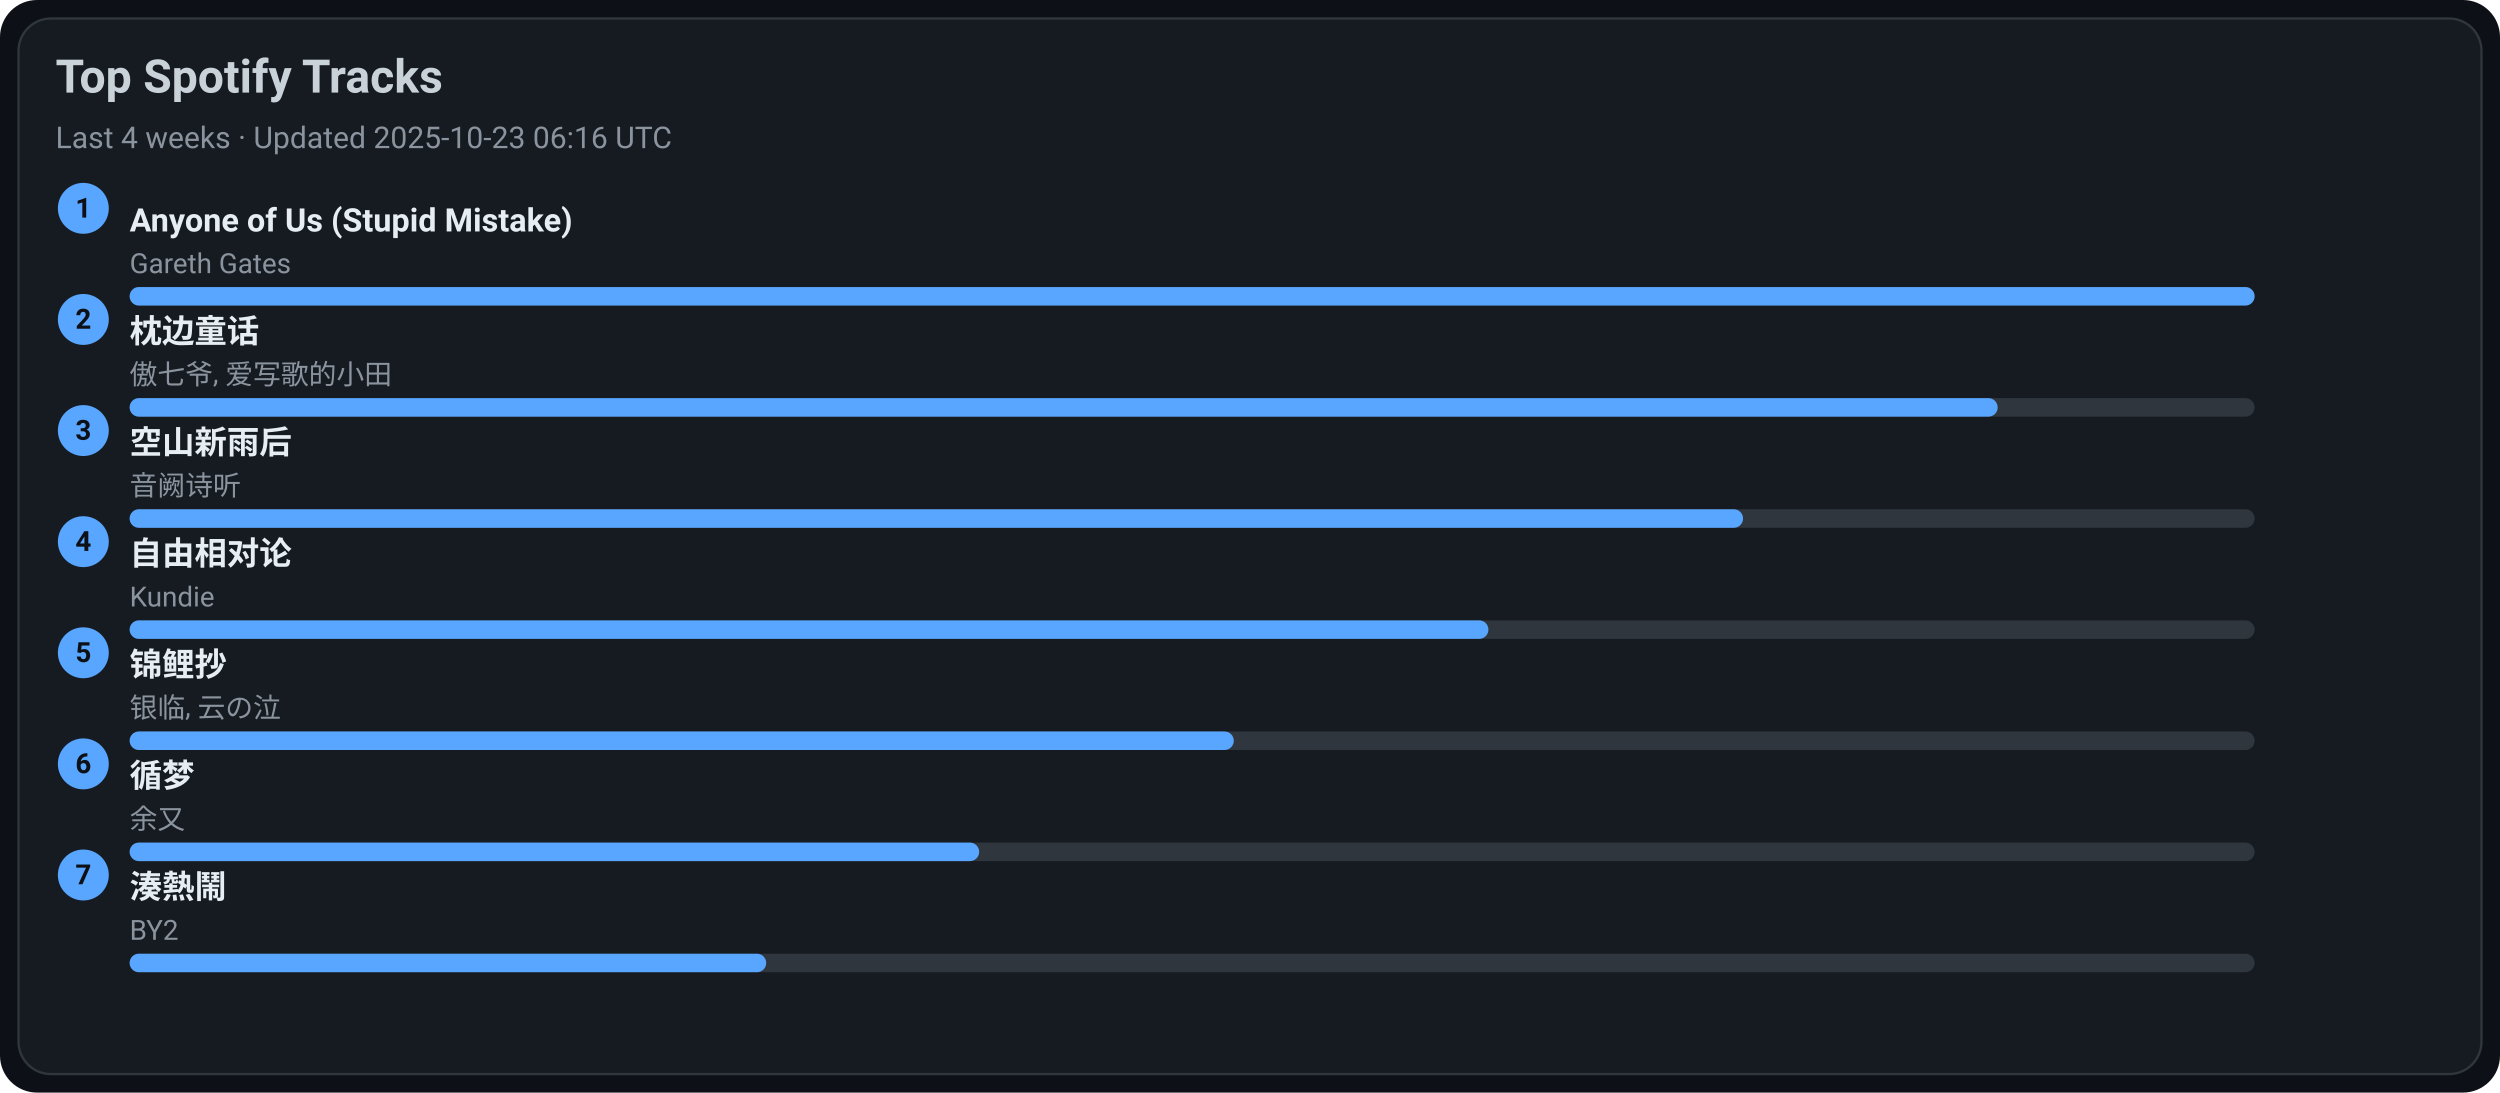
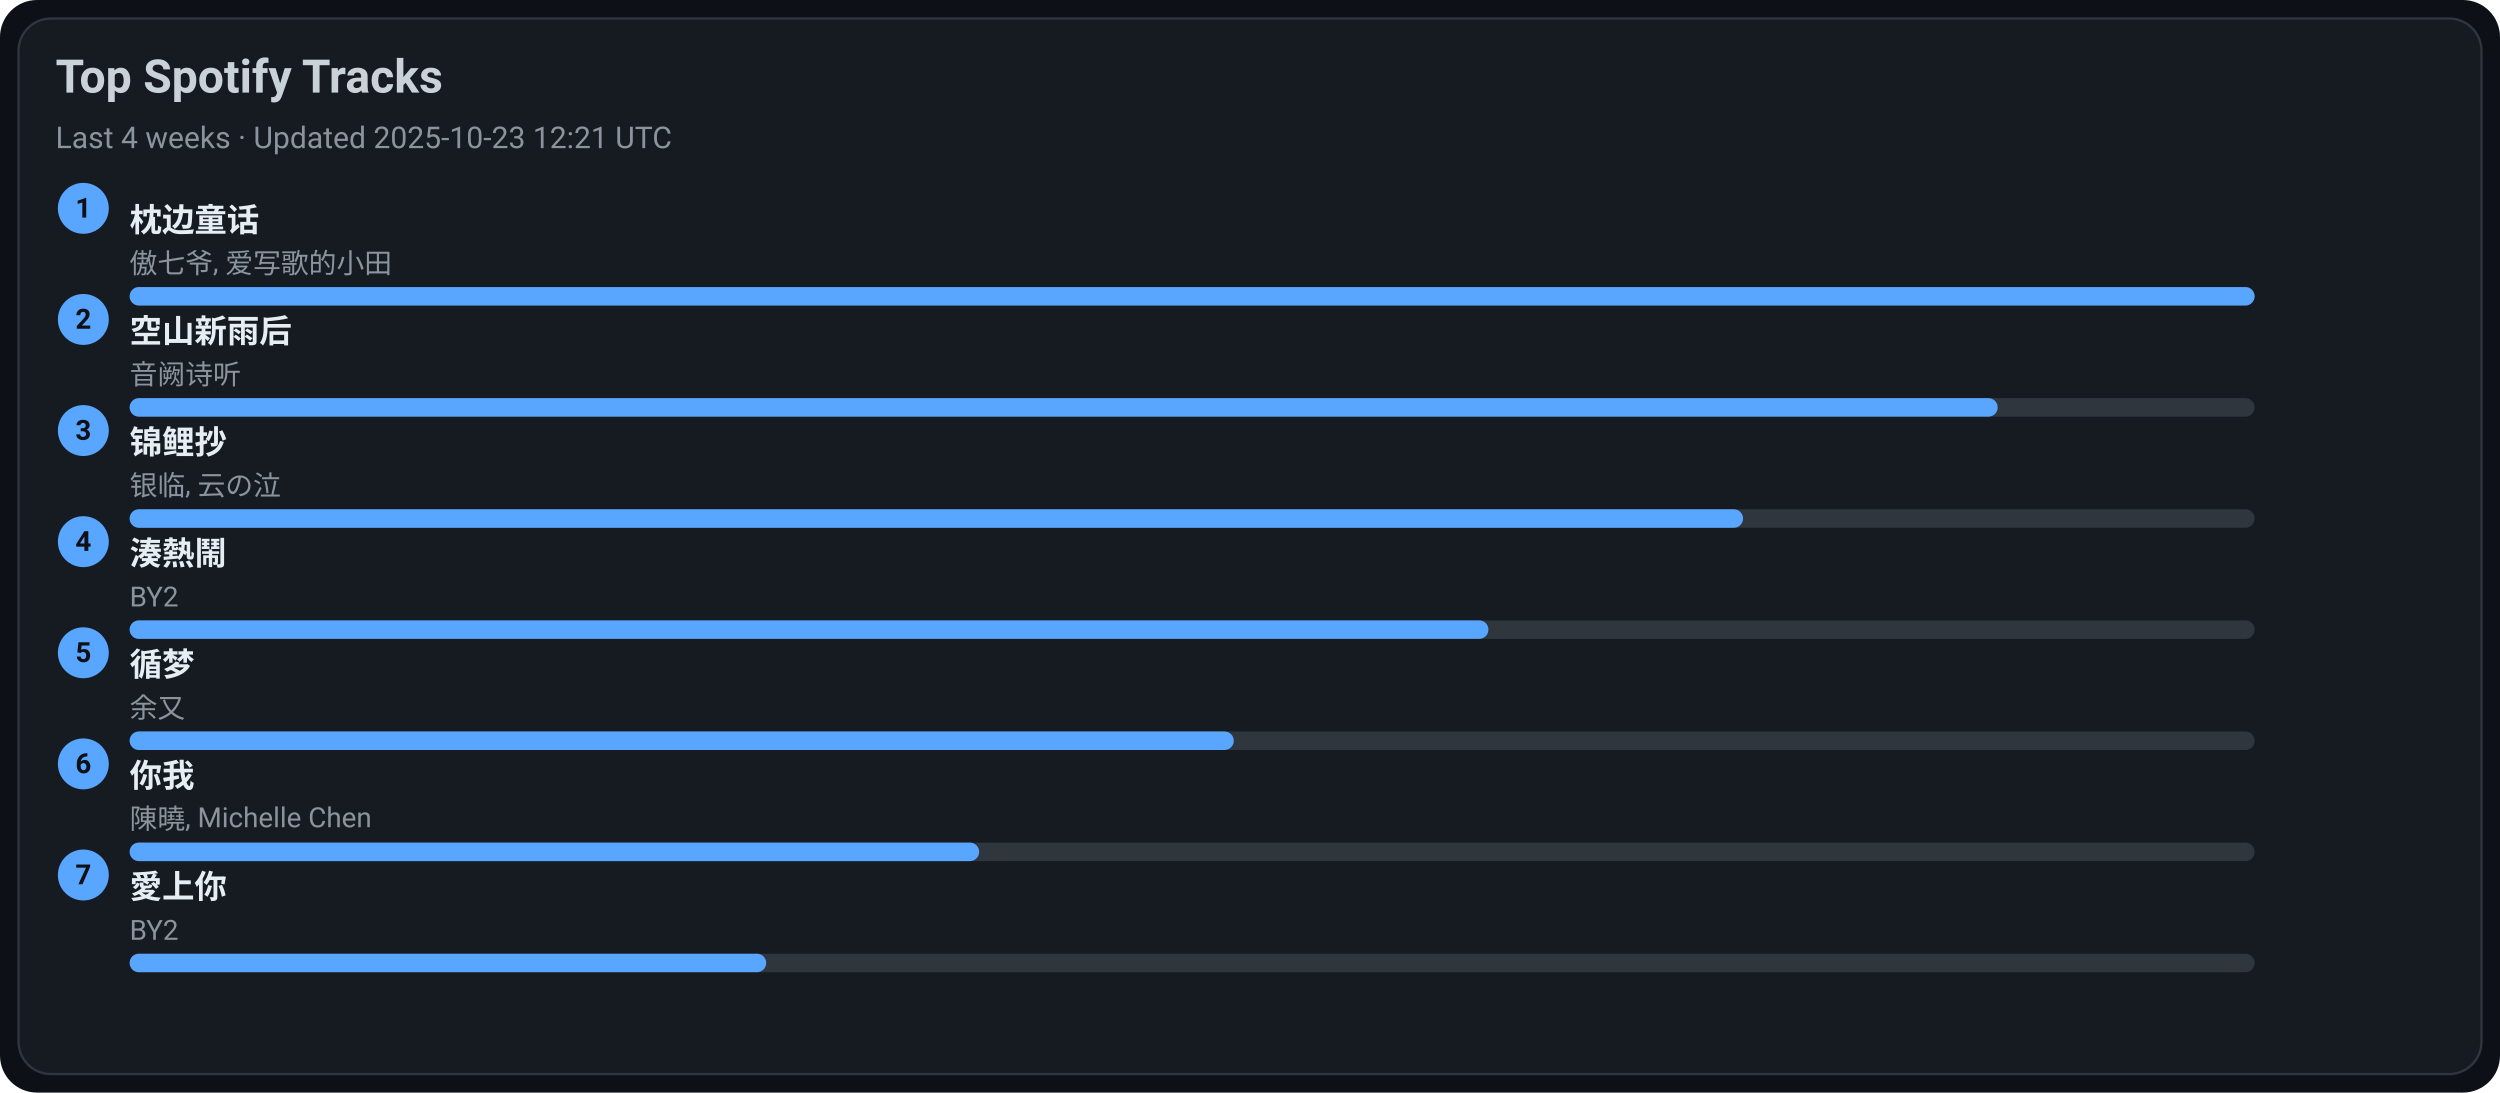
<svg xmlns="http://www.w3.org/2000/svg" width="1080" height="472" viewBox="0 0 1080 472">
  <style>text{font-family:-apple-system,BlinkMacSystemFont,Segoe UI,Roboto,Ubuntu,Helvetica Neue,Arial,Noto Sans,sans-serif}</style>
  <rect width="1080" height="472" rx="16" fill="#0d1117" />
  <rect x="8" y="8" width="1064" height="456" rx="14" fill="#161b22" stroke="#30363d" />
  <text x="24" y="40" font-size="20" fill="#c9d1d9" font-weight="600">Top Spotify Tracks</text>
-   <text x="24" y="64" font-size="13" fill="#8b949e">Last 4 weeks · Updated 2025-10-23 06:16 UTC</text>
+   <text x="24" y="64" font-size="13" fill="#8b949e">Last 4 weeks · Updated 2025-10-23 12:21 UTC</text>
  <circle cx="36" cy="90" r="11" fill="#58a6ff" />
  <text x="36" y="94" text-anchor="middle" font-size="12" fill="#0d1117" font-weight="700">1</text>
-   <a href="https://open.spotify.com/track/7KZo8AI9F3Vnn3FXEYBL9f" target="_blank" rel="noopener noreferrer">
-     <text x="56" y="100" font-size="14" fill="#e6edf3" font-weight="600">Anyone of Us (Stupid Mistake)</text>
+   <a href="https://open.spotify.com/track/3I8tlHNA9NM8dL0B23xGIY" target="_blank" rel="noopener noreferrer">
+     <text x="56" y="100" font-size="14" fill="#e6edf3" font-weight="600">枕边童话</text>
  </a>
-   <text x="56" y="118" font-size="12" fill="#8b949e">Gareth Gates</text>
+   <text x="56" y="118" font-size="12" fill="#8b949e">傲七爷, 爱写歌的小田</text>
  <rect x="56" y="124" width="918" height="8" rx="4" fill="#30363d" />
  <rect x="56" y="124" width="918" height="8" rx="4" fill="#58a6ff" />
  <circle cx="36" cy="138" r="11" fill="#58a6ff" />
  <text x="36" y="142" text-anchor="middle" font-size="12" fill="#0d1117" font-weight="700">2</text>
-   <a href="https://open.spotify.com/track/3I8tlHNA9NM8dL0B23xGIY" target="_blank" rel="noopener noreferrer">
-     <text x="56" y="148" font-size="14" fill="#e6edf3" font-weight="600">枕边童话</text>
+   <a href="https://open.spotify.com/track/7c1D58U8AIVOGlYzh5U6sk" target="_blank" rel="noopener noreferrer">
+     <text x="56" y="148" font-size="14" fill="#e6edf3" font-weight="600">空山新雨后</text>
  </a>
-   <text x="56" y="166" font-size="12" fill="#8b949e">傲七爷, 爱写歌的小田</text>
+   <text x="56" y="166" font-size="12" fill="#8b949e">音阙诗听</text>
  <rect x="56" y="172" width="918" height="8" rx="4" fill="#30363d" />
  <rect x="56" y="172" width="807" height="8" rx="4" fill="#58a6ff" />
  <circle cx="36" cy="186" r="11" fill="#58a6ff" />
  <text x="36" y="190" text-anchor="middle" font-size="12" fill="#0d1117" font-weight="700">3</text>
-   <a href="https://open.spotify.com/track/7c1D58U8AIVOGlYzh5U6sk" target="_blank" rel="noopener noreferrer">
-     <text x="56" y="196" font-size="14" fill="#e6edf3" font-weight="600">空山新雨后</text>
+   <a href="https://open.spotify.com/track/1KBIv1xAf0VhKsHrZaTVKu" target="_blank" rel="noopener noreferrer">
+     <text x="56" y="196" font-size="14" fill="#e6edf3" font-weight="600">锦鲤抄</text>
  </a>
-   <text x="56" y="214" font-size="12" fill="#8b949e">音阙诗听</text>
+   <text x="56" y="214" font-size="12" fill="#8b949e">银临, 云の泣</text>
  <rect x="56" y="220" width="918" height="8" rx="4" fill="#30363d" />
  <rect x="56" y="220" width="697" height="8" rx="4" fill="#58a6ff" />
  <circle cx="36" cy="234" r="11" fill="#58a6ff" />
  <text x="36" y="238" text-anchor="middle" font-size="12" fill="#0d1117" font-weight="700">4</text>
-   <a href="https://open.spotify.com/track/1np2B0M4TkyE1xgpjG4dJn" target="_blank" rel="noopener noreferrer">
-     <text x="56" y="244" font-size="14" fill="#e6edf3" font-weight="600">自由相对论</text>
+   <a href="https://open.spotify.com/track/2Qhxww2DKuv7gfvZkkR0wa" target="_blank" rel="noopener noreferrer">
+     <text x="56" y="244" font-size="14" fill="#e6edf3" font-weight="600">湊熱鬧</text>
  </a>
-   <text x="56" y="262" font-size="12" fill="#8b949e">Kundie</text>
+   <text x="56" y="262" font-size="12" fill="#8b949e">BY2</text>
  <rect x="56" y="268" width="918" height="8" rx="4" fill="#30363d" />
  <rect x="56" y="268" width="587" height="8" rx="4" fill="#58a6ff" />
  <circle cx="36" cy="282" r="11" fill="#58a6ff" />
  <text x="36" y="286" text-anchor="middle" font-size="12" fill="#0d1117" font-weight="700">5</text>
-   <a href="https://open.spotify.com/track/1KBIv1xAf0VhKsHrZaTVKu" target="_blank" rel="noopener noreferrer">
-     <text x="56" y="292" font-size="14" fill="#e6edf3" font-weight="600">锦鲤抄</text>
+   <a href="https://open.spotify.com/track/3T6lSzn482CcBelHE1f015" target="_blank" rel="noopener noreferrer">
+     <text x="56" y="292" font-size="14" fill="#e6edf3" font-weight="600">循梦</text>
  </a>
-   <text x="56" y="310" font-size="12" fill="#8b949e">银临, 云の泣</text>
+   <text x="56" y="310" font-size="12" fill="#8b949e">余又</text>
  <rect x="56" y="316" width="918" height="8" rx="4" fill="#30363d" />
  <rect x="56" y="316" width="477" height="8" rx="4" fill="#58a6ff" />
  <circle cx="36" cy="330" r="11" fill="#58a6ff" />
  <text x="36" y="334" text-anchor="middle" font-size="12" fill="#0d1117" font-weight="700">6</text>
-   <a href="https://open.spotify.com/track/3T6lSzn482CcBelHE1f015" target="_blank" rel="noopener noreferrer">
-     <text x="56" y="340" font-size="14" fill="#e6edf3" font-weight="600">循梦</text>
+   <a href="https://open.spotify.com/track/0YXeimRwlOEUAzrxNHkgRO" target="_blank" rel="noopener noreferrer">
+     <text x="56" y="340" font-size="14" fill="#e6edf3" font-weight="600">你我</text>
  </a>
-   <text x="56" y="358" font-size="12" fill="#8b949e">余又</text>
+   <text x="56" y="358" font-size="12" fill="#8b949e">陳曉, Michelle Chen</text>
  <rect x="56" y="364" width="918" height="8" rx="4" fill="#30363d" />
  <rect x="56" y="364" width="367" height="8" rx="4" fill="#58a6ff" />
  <circle cx="36" cy="378" r="11" fill="#58a6ff" />
  <text x="36" y="382" text-anchor="middle" font-size="12" fill="#0d1117" font-weight="700">7</text>
-   <a href="https://open.spotify.com/track/2Qhxww2DKuv7gfvZkkR0wa" target="_blank" rel="noopener noreferrer">
-     <text x="56" y="388" font-size="14" fill="#e6edf3" font-weight="600">湊熱鬧</text>
+   <a href="https://open.spotify.com/track/0xjuZp72n5Aw4PzjQ18t9d" target="_blank" rel="noopener noreferrer">
+     <text x="56" y="388" font-size="14" fill="#e6edf3" font-weight="600">愛上你</text>
  </a>
  <text x="56" y="406" font-size="12" fill="#8b949e">BY2</text>
  <rect x="56" y="412" width="918" height="8" rx="4" fill="#30363d" />
  <rect x="56" y="412" width="275" height="8" rx="4" fill="#58a6ff" />
</svg>
